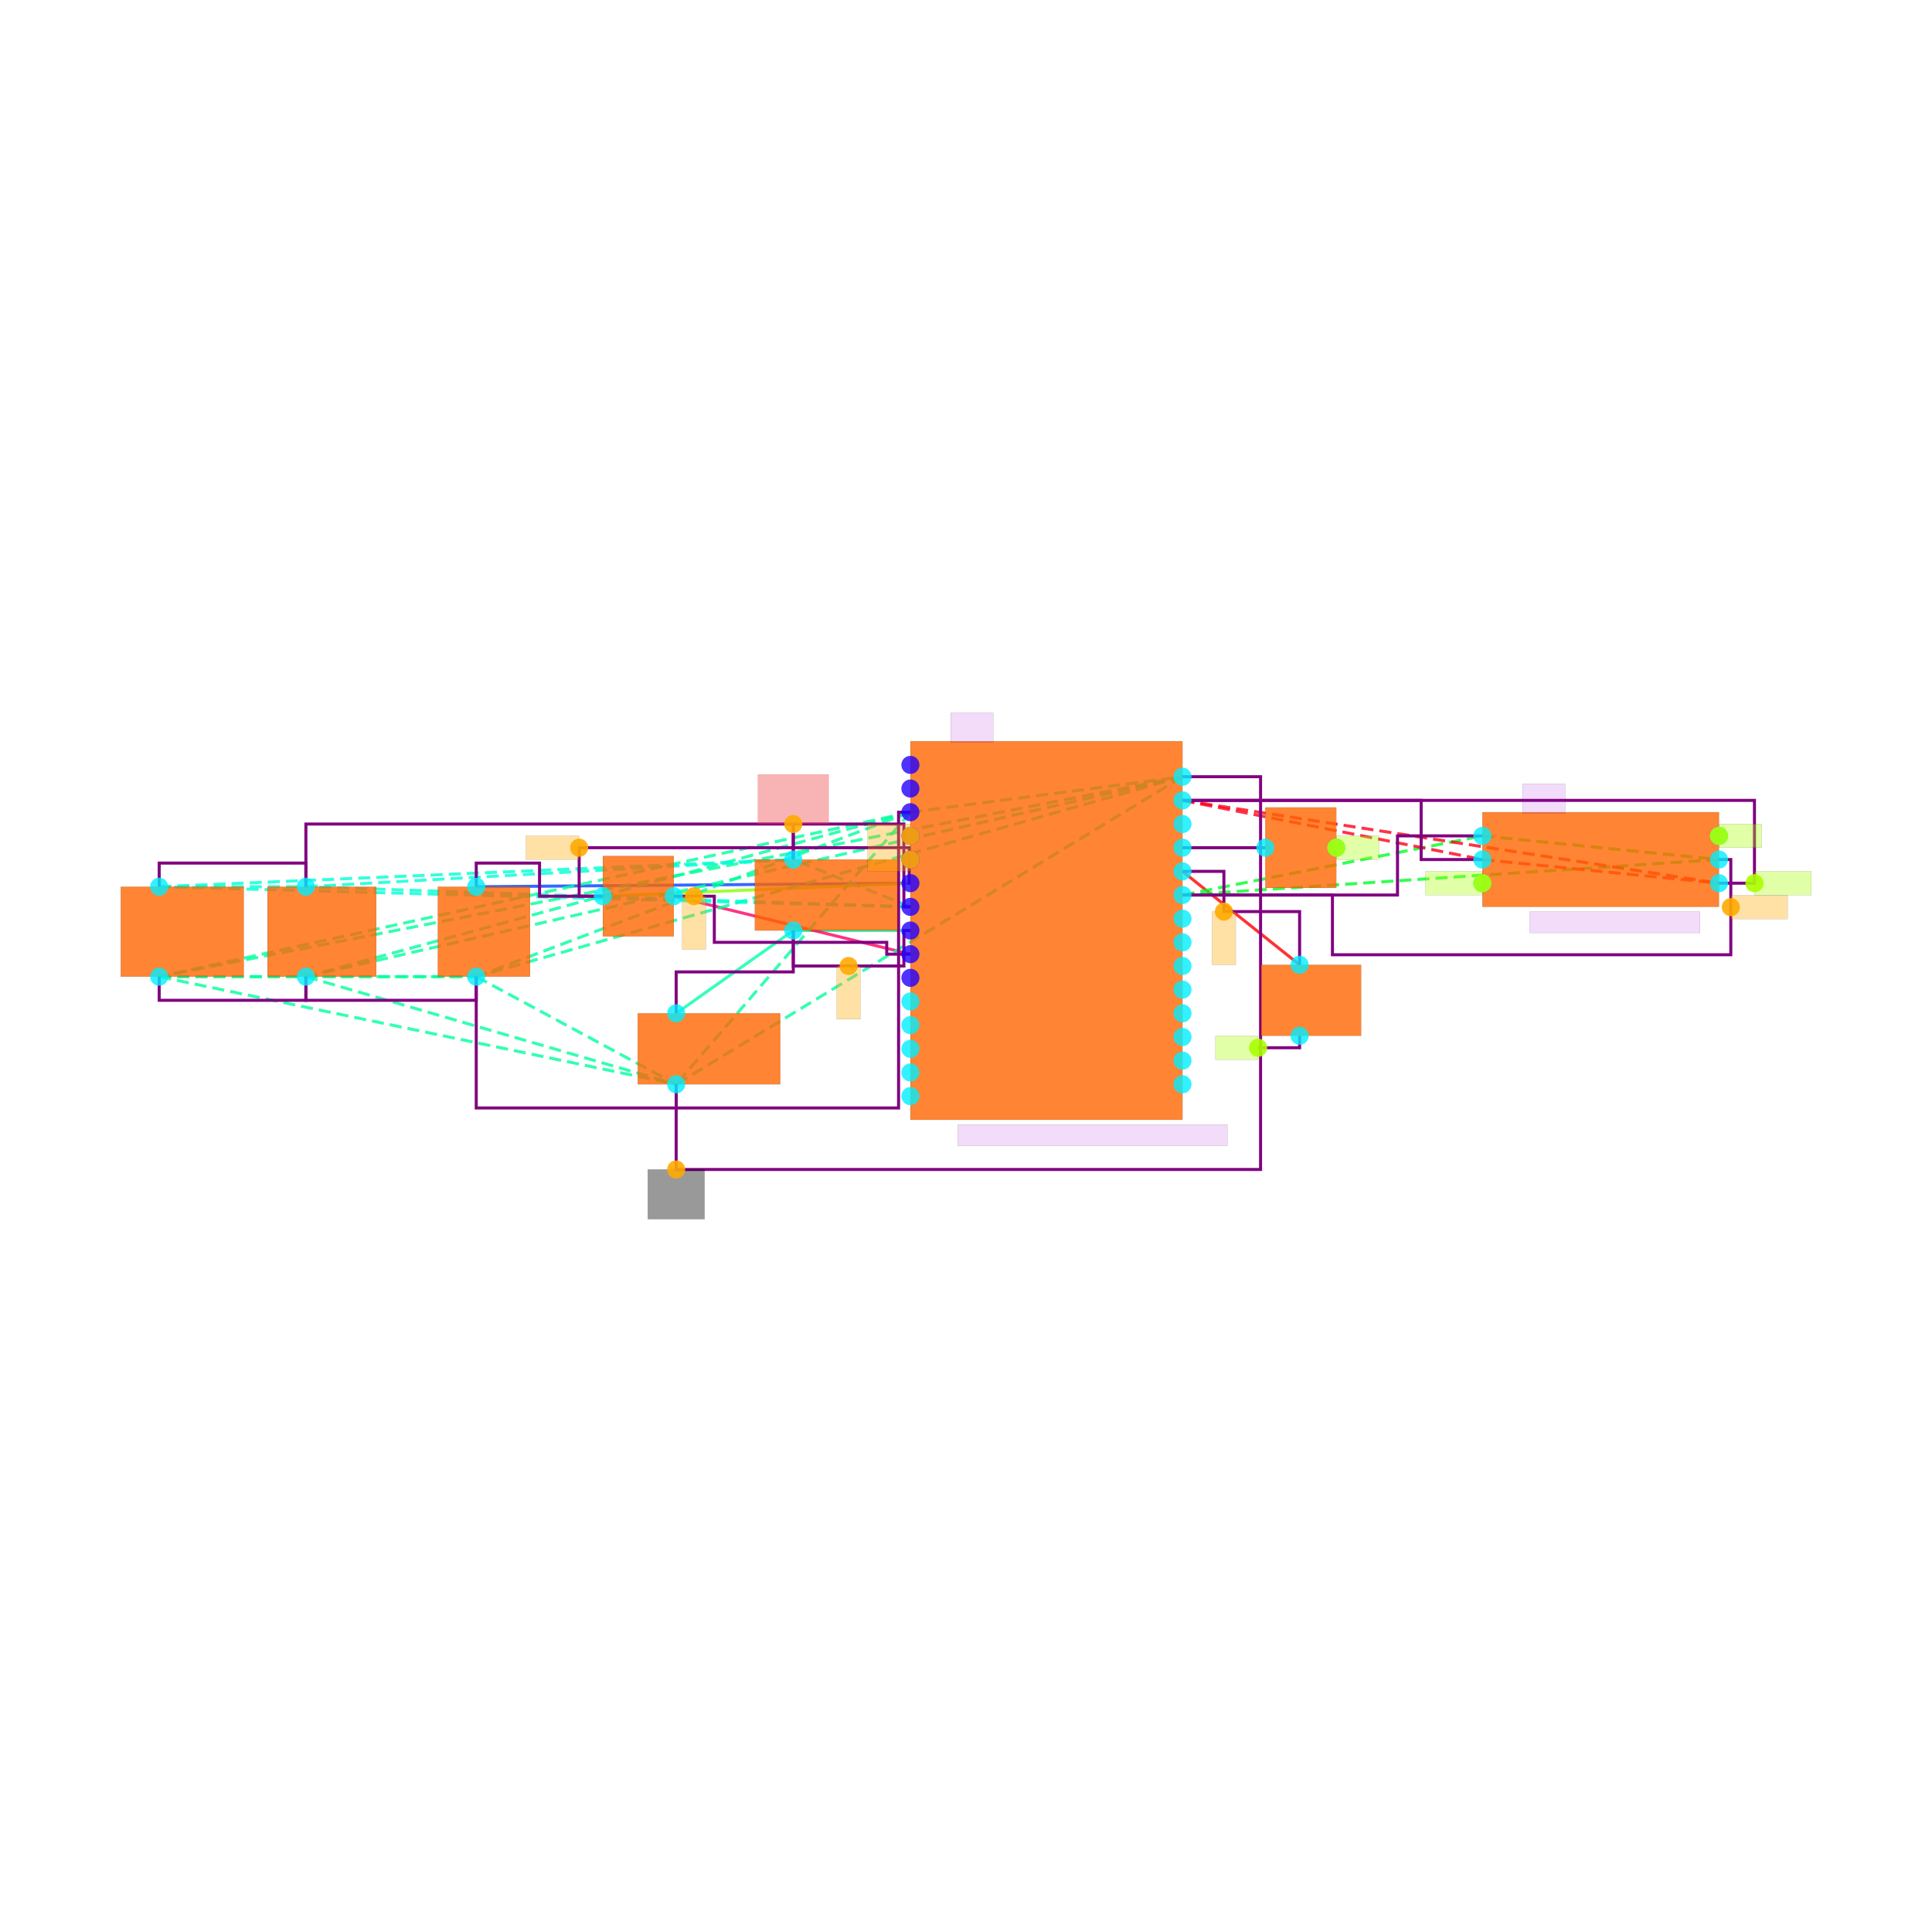
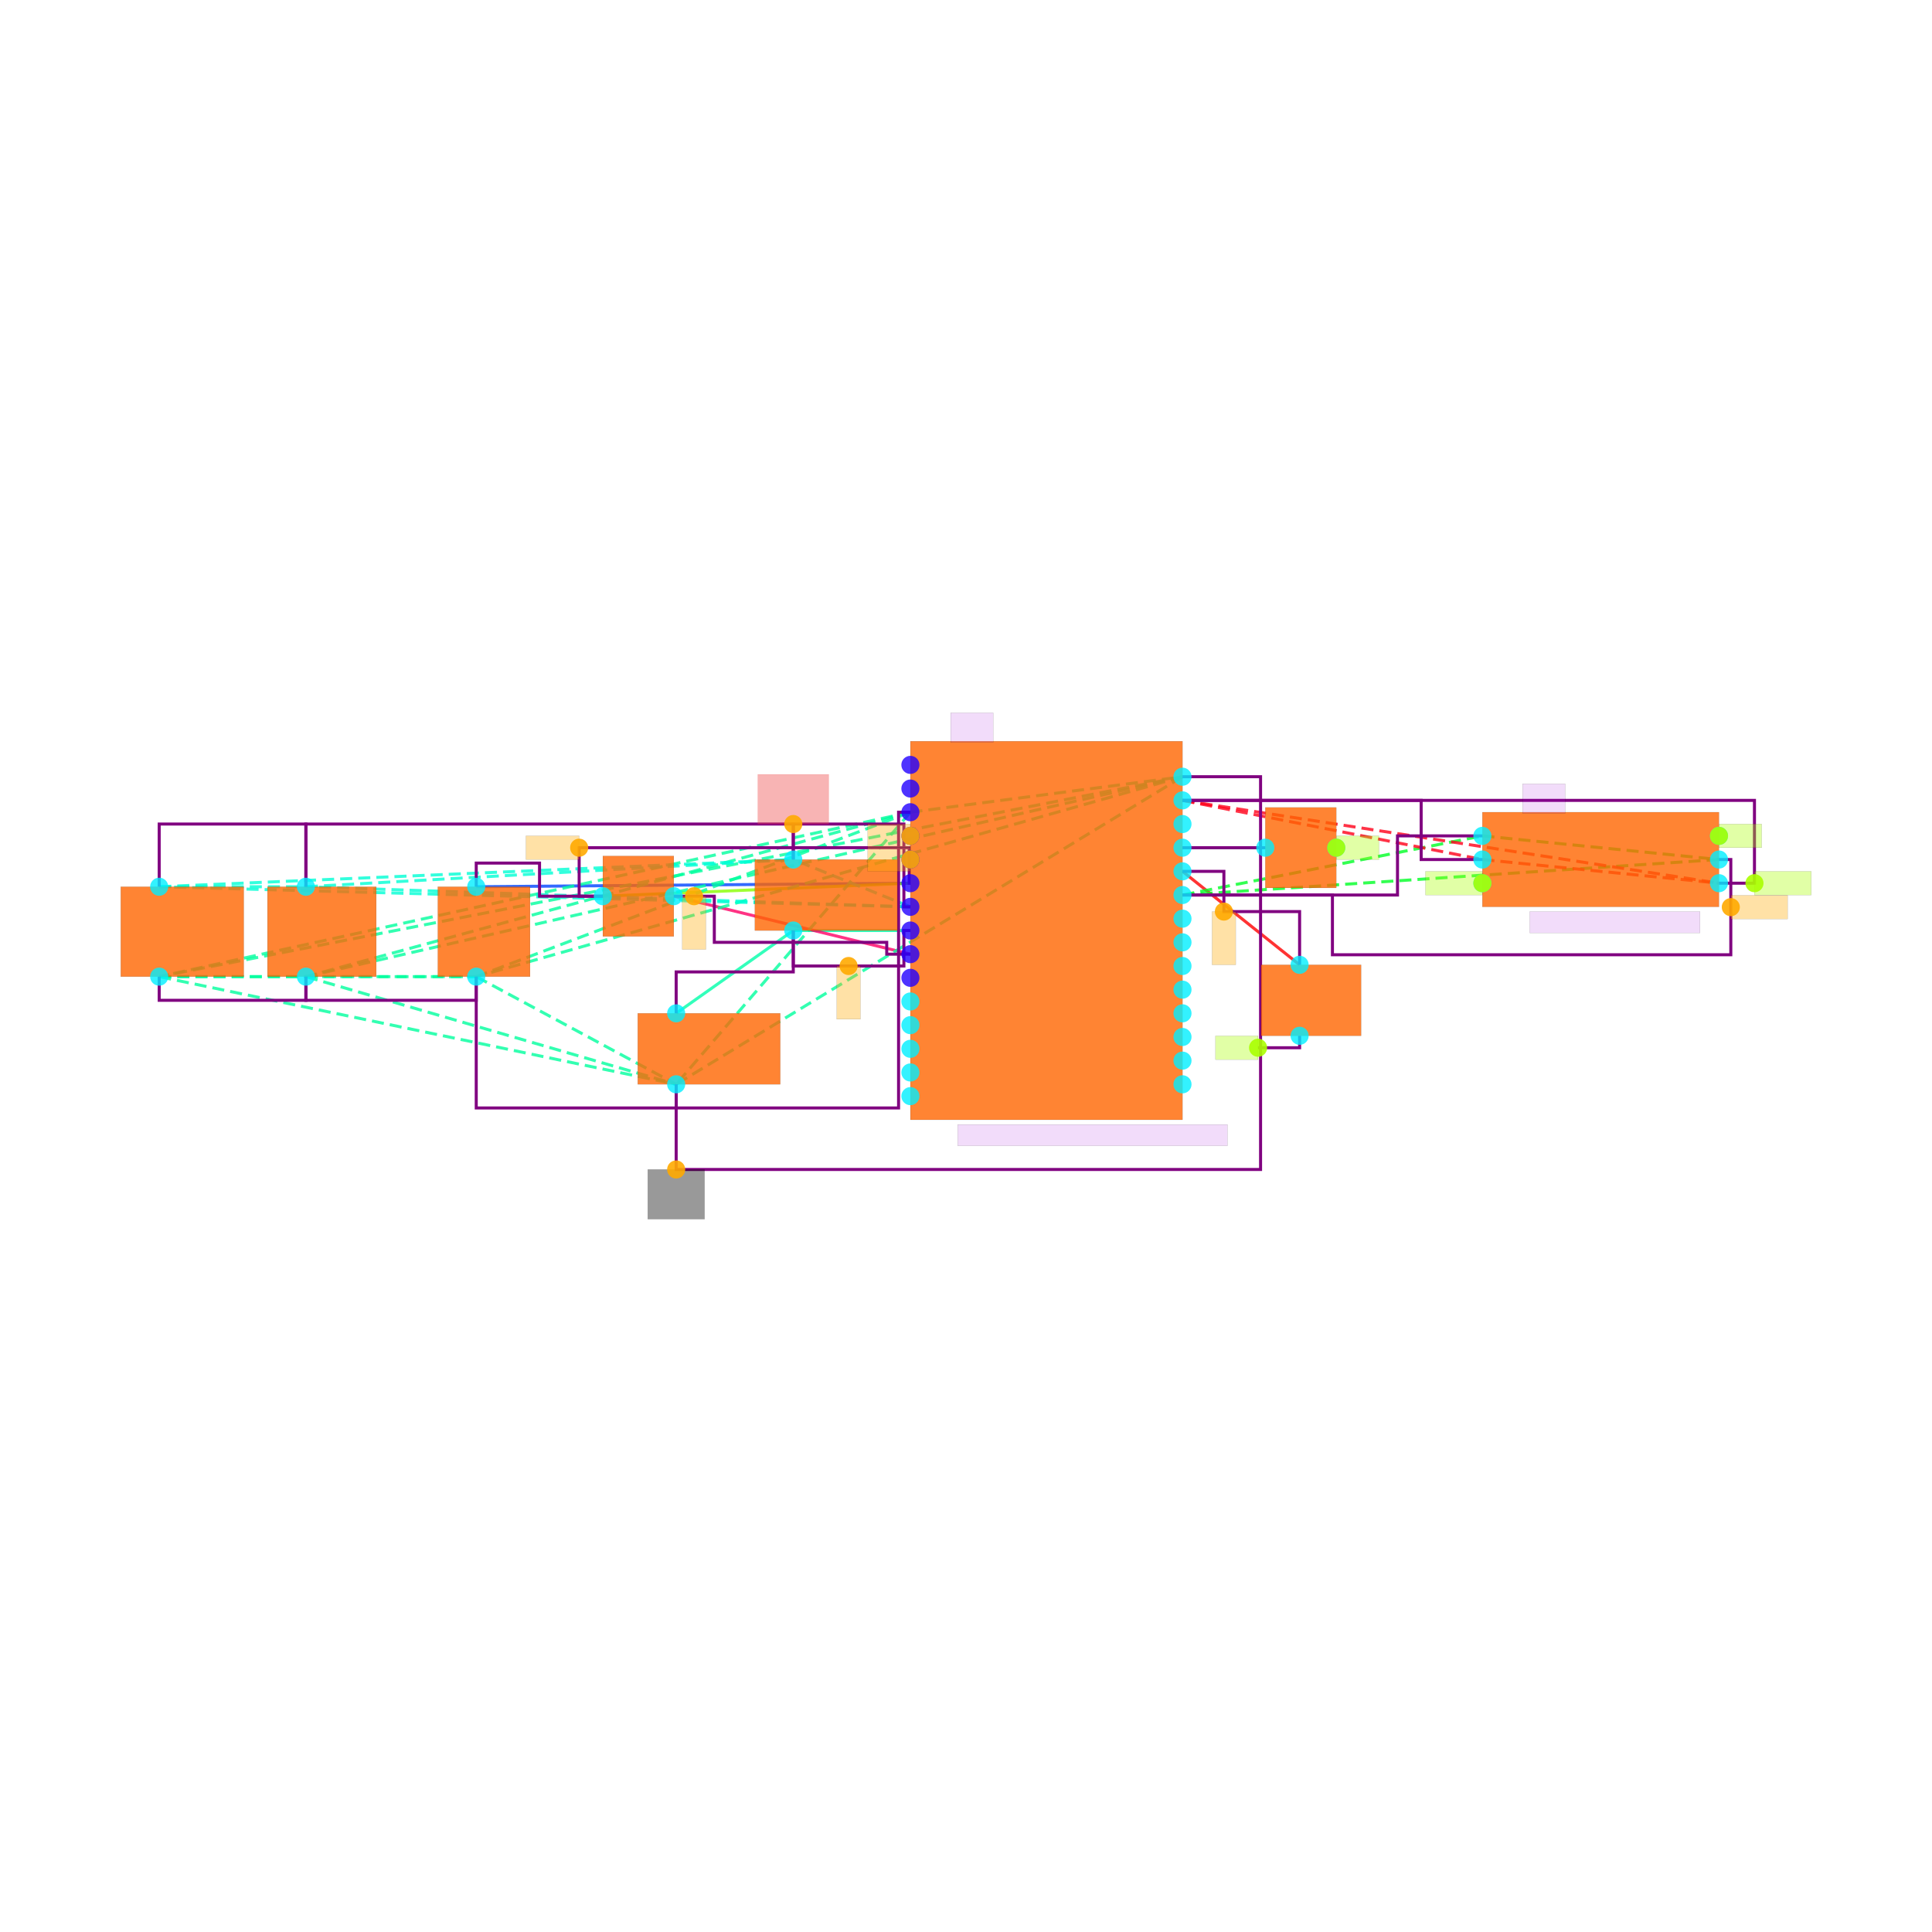
<svg xmlns="http://www.w3.org/2000/svg" width="640" height="640" viewBox="0 0 640 640">
  <rect width="100%" height="100%" fill="white" />
  <g>
    <polyline data-points="2.53,0.6999999999999997 3.23,0.7000000000000011" data-type="line" data-label="" points="391.714,280.812 419.146,280.812" fill="none" stroke="hsl(144, 100%, 50%, 0.8)" stroke-width="1px" />
  </g>
  <g>
    <polyline data-points="2.53,0.4999999999999998 3.5199999999999996,-0.28999999999999804" data-type="line" data-label="" points="391.714,288.649 430.511,319.608" fill="none" stroke="hsl(0, 100%, 50%, 0.8)" stroke-width="1px" />
  </g>
  <g>
    <polyline data-points="0.22999999999999998,0.40000000000000013 -3.4399999999999995,0.3699999999999998" data-type="line" data-label="" points="301.582,292.568 157.761,293.744" fill="none" stroke="hsl(224, 100%, 50%, 0.8)" stroke-width="1px" />
  </g>
  <g>
    <polyline data-points="-0.7599999999999998,-2.220446049250313e-16 -1.7499999999999996,-0.7" data-type="line" data-label="" points="262.785,308.244 223.989,335.675" fill="none" stroke="hsl(160, 100%, 50%, 0.8)" stroke-width="1px" />
  </g>
  <g>
    <polyline data-points="-0.7599999999999998,-2.220446049250313e-16 0.22999999999999998,2.220446049250313e-16" data-type="line" data-label="" points="262.785,308.244 301.582,308.244" fill="none" stroke="hsl(160, 100%, 50%, 0.8)" stroke-width="1px" />
  </g>
  <g>
    <polyline data-points="-2.37,0.29000000000000004 0.22999999999999998,0.40000000000000013" data-type="line" data-label="" points="199.692,296.879 301.582,292.568" fill="none" stroke="hsl(88, 100%, 50%, 0.8)" stroke-width="1px" />
  </g>
  <g>
    <polyline data-points="-1.7699999999999996,0.29000000000000004 0.22999999999999998,-0.19999999999999973" data-type="line" data-label="" points="223.205,296.879 301.582,316.081" fill="none" stroke="hsl(336, 100%, 50%, 0.8)" stroke-width="1px" />
  </g>
  <g>
    <polyline data-points="0.22999999999999998,1 2.53,1.3" data-type="line" data-label="" points="301.582,269.055 391.714,257.299" fill="none" stroke="hsl(157, 100%, 50%, 0.8)" stroke-width="1px" stroke-dasharray="4 2" />
  </g>
  <g>
    <polyline data-points="0.22999999999999998,1 -6.119999999999999,-0.39000000000000024" data-type="line" data-label="" points="301.582,269.055 52.736,323.527" fill="none" stroke="hsl(157, 100%, 50%, 0.8)" stroke-width="1px" stroke-dasharray="4 2" />
  </g>
  <g>
    <polyline data-points="0.22999999999999998,1 -4.879999999999999,-0.39000000000000024" data-type="line" data-label="" points="301.582,269.055 101.33,323.527" fill="none" stroke="hsl(157, 100%, 50%, 0.8)" stroke-width="1px" stroke-dasharray="4 2" />
  </g>
  <g>
    <polyline data-points="0.22999999999999998,1 -3.4399999999999995,-0.39000000000000024" data-type="line" data-label="" points="301.582,269.055 157.761,323.527" fill="none" stroke="hsl(157, 100%, 50%, 0.8)" stroke-width="1px" stroke-dasharray="4 2" />
  </g>
  <g>
    <polyline data-points="0.22999999999999998,1 -1.7499999999999996,-1.3" data-type="line" data-label="" points="301.582,269.055 223.989,359.188" fill="none" stroke="hsl(157, 100%, 50%, 0.8)" stroke-width="1px" stroke-dasharray="4 2" />
  </g>
  <g>
    <polyline data-points="2.53,1.3 -6.119999999999999,-0.39000000000000024" data-type="line" data-label="" points="391.714,257.299 52.736,323.527" fill="none" stroke="hsl(157, 100%, 50%, 0.8)" stroke-width="1px" stroke-dasharray="4 2" />
  </g>
  <g>
    <polyline data-points="2.53,1.3 -4.879999999999999,-0.39000000000000024" data-type="line" data-label="" points="391.714,257.299 101.33,323.527" fill="none" stroke="hsl(157, 100%, 50%, 0.8)" stroke-width="1px" stroke-dasharray="4 2" />
  </g>
  <g>
    <polyline data-points="2.53,1.3 -3.4399999999999995,-0.39000000000000024" data-type="line" data-label="" points="391.714,257.299 157.761,323.527" fill="none" stroke="hsl(157, 100%, 50%, 0.8)" stroke-width="1px" stroke-dasharray="4 2" />
  </g>
  <g>
    <polyline data-points="2.53,1.3 -1.7499999999999996,-1.3" data-type="line" data-label="" points="391.714,257.299 223.989,359.188" fill="none" stroke="hsl(157, 100%, 50%, 0.8)" stroke-width="1px" stroke-dasharray="4 2" />
  </g>
  <g>
    <polyline data-points="-6.119999999999999,-0.39000000000000024 -4.879999999999999,-0.39000000000000024" data-type="line" data-label="" points="52.736,323.527 101.33,323.527" fill="none" stroke="hsl(157, 100%, 50%, 0.8)" stroke-width="1px" stroke-dasharray="4 2" />
  </g>
  <g>
    <polyline data-points="-6.119999999999999,-0.39000000000000024 -3.4399999999999995,-0.39000000000000024" data-type="line" data-label="" points="52.736,323.527 157.761,323.527" fill="none" stroke="hsl(157, 100%, 50%, 0.8)" stroke-width="1px" stroke-dasharray="4 2" />
  </g>
  <g>
    <polyline data-points="-6.119999999999999,-0.39000000000000024 -1.7499999999999996,-1.3" data-type="line" data-label="" points="52.736,323.527 223.989,359.188" fill="none" stroke="hsl(157, 100%, 50%, 0.8)" stroke-width="1px" stroke-dasharray="4 2" />
  </g>
  <g>
    <polyline data-points="-4.879999999999999,-0.39000000000000024 -3.4399999999999995,-0.39000000000000024" data-type="line" data-label="" points="101.33,323.527 157.761,323.527" fill="none" stroke="hsl(157, 100%, 50%, 0.8)" stroke-width="1px" stroke-dasharray="4 2" />
  </g>
  <g>
    <polyline data-points="-4.879999999999999,-0.39000000000000024 -1.7499999999999996,-1.3" data-type="line" data-label="" points="101.33,323.527 223.989,359.188" fill="none" stroke="hsl(157, 100%, 50%, 0.8)" stroke-width="1px" stroke-dasharray="4 2" />
  </g>
  <g>
    <polyline data-points="-3.4399999999999995,-0.39000000000000024 -1.7499999999999996,-1.3" data-type="line" data-label="" points="157.761,323.527 223.989,359.188" fill="none" stroke="hsl(157, 100%, 50%, 0.8)" stroke-width="1px" stroke-dasharray="4 2" />
  </g>
  <g>
    <polyline data-points="0.22999999999999998,0.20000000000000018 -6.119999999999999,0.3699999999999998" data-type="line" data-label="" points="301.582,300.406 52.736,293.744" fill="none" stroke="hsl(170, 100%, 50%, 0.8)" stroke-width="1px" stroke-dasharray="4 2" />
  </g>
  <g>
    <polyline data-points="0.22999999999999998,0.20000000000000018 -4.879999999999999,0.3699999999999998" data-type="line" data-label="" points="301.582,300.406 101.33,293.744" fill="none" stroke="hsl(170, 100%, 50%, 0.8)" stroke-width="1px" stroke-dasharray="4 2" />
  </g>
  <g>
    <polyline data-points="0.22999999999999998,0.20000000000000018 -0.7599999999999998,0.5999999999999999" data-type="line" data-label="" points="301.582,300.406 262.785,284.731" fill="none" stroke="hsl(170, 100%, 50%, 0.8)" stroke-width="1px" stroke-dasharray="4 2" />
  </g>
  <g>
    <polyline data-points="-6.119999999999999,0.3699999999999998 -4.879999999999999,0.3699999999999998" data-type="line" data-label="" points="52.736,293.744 101.33,293.744" fill="none" stroke="hsl(170, 100%, 50%, 0.8)" stroke-width="1px" stroke-dasharray="4 2" />
  </g>
  <g>
    <polyline data-points="-6.119999999999999,0.3699999999999998 -0.7599999999999998,0.5999999999999999" data-type="line" data-label="" points="52.736,293.744 262.785,284.731" fill="none" stroke="hsl(170, 100%, 50%, 0.8)" stroke-width="1px" stroke-dasharray="4 2" />
  </g>
  <g>
    <polyline data-points="-4.879999999999999,0.3699999999999998 -0.7599999999999998,0.5999999999999999" data-type="line" data-label="" points="101.33,293.744 262.785,284.731" fill="none" stroke="hsl(170, 100%, 50%, 0.8)" stroke-width="1px" stroke-dasharray="4 2" />
  </g>
  <g>
    <polyline data-points="2.53,0.2999999999999998 5.0649999999999995,0.8000000000000014" data-type="line" data-label="" points="391.714,296.487 491.057,276.893" fill="none" stroke="hsl(129, 100%, 50%, 0.8)" stroke-width="1px" stroke-dasharray="4 2" />
  </g>
  <g>
    <polyline data-points="2.53,0.2999999999999998 7.0649999999999995,0.6000000000000014" data-type="line" data-label="" points="391.714,296.487 569.433,284.731" fill="none" stroke="hsl(129, 100%, 50%, 0.8)" stroke-width="1px" stroke-dasharray="4 2" />
  </g>
  <g>
    <polyline data-points="5.0649999999999995,0.8000000000000014 7.0649999999999995,0.6000000000000014" data-type="line" data-label="" points="491.057,276.893 569.433,284.731" fill="none" stroke="hsl(129, 100%, 50%, 0.8)" stroke-width="1px" stroke-dasharray="4 2" />
  </g>
  <g>
    <polyline data-points="2.53,1.0999999999999999 5.0649999999999995,0.6000000000000014" data-type="line" data-label="" points="391.714,265.136 491.057,284.731" fill="none" stroke="hsl(354, 100%, 50%, 0.8)" stroke-width="1px" stroke-dasharray="4 2" />
  </g>
  <g>
    <polyline data-points="2.53,1.0999999999999999 7.0649999999999995,0.4000000000000014" data-type="line" data-label="" points="391.714,265.136 569.433,292.568" fill="none" stroke="hsl(354, 100%, 50%, 0.8)" stroke-width="1px" stroke-dasharray="4 2" />
  </g>
  <g>
    <polyline data-points="5.0649999999999995,0.6000000000000014 7.0649999999999995,0.4000000000000014" data-type="line" data-label="" points="491.057,284.731 569.433,292.568" fill="none" stroke="hsl(354, 100%, 50%, 0.8)" stroke-width="1px" stroke-dasharray="4 2" />
  </g>
  <g>
    <polyline data-points="2.53,0.6999999999999997 3.23,0.7000000000000011" data-type="line" data-label="" points="391.714,280.812 419.146,280.812" fill="none" stroke="purple" stroke-width="1px" />
  </g>
  <g>
    <polyline data-points="2.53,0.4999999999999998 2.88,0.4999999999999998 2.88,0.16000000000000097 3.5199999999999996,0.16000000000000097 3.5199999999999996,-0.28999999999999804" data-type="line" data-label="" points="391.714,288.649 405.43,288.649 405.43,301.973 430.511,301.973 430.511,319.608" fill="none" stroke="purple" stroke-width="1px" />
  </g>
  <g>
    <polyline data-points="-2.37,0.29000000000000015 -2.905,0.29000000000000015 -2.905,0.57 -3.4399999999999995,0.57 -3.4399999999999995,0.3699999999999998" data-type="line" data-label="" points="199.692,296.879 178.726,296.879 178.726,285.906 157.761,285.906 157.761,293.744" fill="none" stroke="purple" stroke-width="1px" />
  </g>
  <g>
    <polyline data-points="0.22999999999999998,2.220446049250313e-16 0.17500000000000004,2.220446049250313e-16 0.17500000000000004,-0.30000000000000016 -0.7599999999999998,-0.30000000000000016 -0.7599999999999998,-2.220446049250313e-16" data-type="line" data-label="" points="301.582,308.244 299.426,308.244 299.426,320 262.785,320 262.785,308.244" fill="none" stroke="purple" stroke-width="1px" />
  </g>
  <g>
    <polyline data-points="-1.7499999999999996,-0.7 -1.7499999999999996,-0.3500000000000001 -0.7599999999999998,-0.3500000000000001 -0.7599999999999998,-2.220446049250313e-16" data-type="line" data-label="" points="223.989,335.675 223.989,321.959 262.785,321.959 262.785,308.244" fill="none" stroke="purple" stroke-width="1px" />
  </g>
  <g>
    <polyline data-points="-1.7699999999999996,0.29000000000000004 -1.4274999999999998,0.29000000000000004 -1.4274999999999998,-0.09999999999999973 0.02999999999999997,-0.09999999999999973 0.02999999999999997,-0.19999999999999973 0.22999999999999998,-0.19999999999999973" data-type="line" data-label="" points="223.205,296.879 236.627,296.879 236.627,312.162 293.744,312.162 293.744,316.081 301.582,316.081" fill="none" stroke="purple" stroke-width="1px" />
  </g>
  <g>
    <polyline data-points="-3.4399999999999995,-0.39000000000000024 -3.4399999999999995,-1.5 -1.7499999999999996,-1.5 -1.7499999999999996,-1.2999999999999998" data-type="line" data-label="" points="157.761,323.527 157.761,367.026 223.989,367.026 223.989,359.188" fill="none" stroke="purple" stroke-width="1px" />
  </g>
  <g>
    <polyline data-points="-4.879999999999999,-0.39000000000000024 -4.879999999999999,-0.5900000000000004 -3.4399999999999995,-0.5900000000000004 -3.4399999999999995,-0.39000000000000024" data-type="line" data-label="" points="101.33,323.527 101.33,331.365 157.761,331.365 157.761,323.527" fill="none" stroke="purple" stroke-width="1px" />
  </g>
  <g>
    <polyline data-points="-6.119999999999999,-0.39000000000000024 -6.119999999999999,-0.5900000000000004 -4.879999999999999,-0.5900000000000004 -4.879999999999999,-0.39000000000000024" data-type="line" data-label="" points="52.736,323.527 52.736,331.365 101.33,331.365 101.33,323.527" fill="none" stroke="purple" stroke-width="1px" />
  </g>
  <g>
    <polyline data-points="2.53,1.3000000000000005 3.1899999999999995,1.3000000000000005 3.1899999999999995,-2.02 -1.7499999999999996,-2.02 -1.7499999999999996,-1.3" data-type="line" data-label="" points="391.714,257.299 417.579,257.299 417.579,387.404 223.989,387.404 223.989,359.188" fill="none" stroke="purple" stroke-width="1px" />
  </g>
  <g>
-     <polyline data-points="-4.879999999999999,0.3699999999999998 -4.879999999999999,0.57 -6.119999999999999,0.57 -6.119999999999999,0.3699999999999998" data-type="line" data-label="" points="101.33,293.744 101.33,285.906 52.736,285.906 52.736,293.744" fill="none" stroke="purple" stroke-width="1px" />
+     <polyline data-points="-4.879999999999999,0.3699999999999998 -4.879999999999999,0.9000000000000004 -6.119999999999999,0.9000000000000004 -6.119999999999999,0.3699999999999998" data-type="line" data-label="" points="101.33,293.744 101.33,272.974 52.736,272.974 52.736,293.744" fill="none" stroke="purple" stroke-width="1px" />
  </g>
  <g>
    <polyline data-points="-0.7599999999999998,0.6000000000000002 -0.7599999999999998,0.9000000000000004 -4.879999999999999,0.9000000000000004 -4.879999999999999,0.3699999999999998" data-type="line" data-label="" points="262.785,284.731 262.785,272.974 101.33,272.974 101.33,293.744" fill="none" stroke="purple" stroke-width="1px" />
  </g>
  <g>
    <polyline data-points="5.0649999999999995,0.8000000000000014 4.3475,0.8000000000000014 4.3475,0.2999999999999998 2.53,0.2999999999999998" data-type="line" data-label="" points="491.057,276.893 462.939,276.893 462.939,296.487 391.714,296.487" fill="none" stroke="purple" stroke-width="1px" />
  </g>
  <g>
    <polyline data-points="7.0649999999999995,0.6000000000000014 7.165,0.6000000000000014 7.165,-0.20499999999999832 3.7974999999999994,-0.20499999999999832 3.7974999999999994,0.2999999999999998 2.53,0.2999999999999998" data-type="line" data-label="" points="569.433,284.731 573.352,284.731 573.352,316.277 441.386,316.277 441.386,296.487 391.714,296.487" fill="none" stroke="purple" stroke-width="1px" />
  </g>
  <g>
    <polyline data-points="5.0649999999999995,0.6000000000000014 4.547499999999999,0.6000000000000014 4.547499999999999,1.0999999999999999 2.53,1.0999999999999999" data-type="line" data-label="" points="491.057,284.731 470.777,284.731 470.777,265.136 391.714,265.136" fill="none" stroke="purple" stroke-width="1px" />
  </g>
  <g>
    <polyline data-points="0.23000000000000043,0.40000000000000013 0.2200000000000001,0.40000000000000013 0.2200000000000001,0.6999999999999998 -2.5700000000000003,0.6999999999999998 -2.5700000000000003,0.29000000000000004 -2.37,0.29000000000000004" data-type="line" data-label="" points="301.582,292.568 301.19,292.568 301.19,280.812 191.854,280.812 191.854,296.879 199.692,296.879" fill="none" stroke="purple" stroke-width="1px" />
  </g>
  <g>
    <polyline data-points="-1.7499999999999996,-1.3 -1.7499999999999996,-1.5 0.12999999999999998,-1.5 0.12999999999999998,0.9999999999999998 0.22999999999999976,0.9999999999999998" data-type="line" data-label="" points="223.989,359.188 223.989,367.026 297.663,367.026 297.663,269.055 301.582,269.055" fill="none" stroke="purple" stroke-width="1px" />
  </g>
  <g>
    <polyline data-points="0.22999999999999998,0.20000000000000018 0.17500000000000004,0.20000000000000018 0.17500000000000004,0.8999999999999998 -0.7599999999999998,0.8999999999999998 -0.7599999999999998,0.5999999999999999" data-type="line" data-label="" points="301.582,300.406 299.426,300.406 299.426,272.974 262.785,272.974 262.785,284.731" fill="none" stroke="purple" stroke-width="1px" />
  </g>
  <g>
    <polyline data-points="7.0649999999999995,0.4000000000000014 7.364999999999999,0.4000000000000014 7.364999999999999,1.0999999999999999 2.53,1.0999999999999999" data-type="line" data-label="" points="569.433,292.568 581.19,292.568 581.19,265.136 391.714,265.136" fill="none" stroke="purple" stroke-width="1px" />
  </g>
  <g>
    <polyline data-points="3.5199999999999996,-0.8899999999999981 3.5199999999999996,-0.9909999999999981 3.1689999999999996,-0.9909999999999981" data-type="line" data-label="" points="430.511,343.121 430.511,347.079 416.756,347.079" fill="none" stroke="purple" stroke-width="1px" />
  </g>
  <g>
    <rect data-type="rect" data-label="schematic_component_0" data-x="1.38" data-y="0" x="301.582" y="245.542" width="90.133" height="125.402" fill="hsl(24, 100%, 50%, 0.8)" stroke="black" stroke-width="0.026" />
  </g>
  <g>
    <rect data-type="rect" data-label="schematic_component_1" data-x="-5.924999999999999" data-y="-0.010000000000000231" x="40" y="293.744" width="40.756" height="29.783" fill="hsl(24, 100%, 50%, 0.8)" stroke="black" stroke-width="0.026" />
  </g>
  <g>
    <rect data-type="rect" data-label="schematic_component_2" data-x="-4.744999999999999" data-y="-0.010000000000000231" x="88.593" y="293.744" width="36.053" height="29.783" fill="hsl(24, 100%, 50%, 0.8)" stroke="black" stroke-width="0.026" />
  </g>
  <g>
    <rect data-type="rect" data-label="schematic_component_3" data-x="-3.3749999999999996" data-y="-0.010000000000000231" x="145.024" y="293.744" width="30.567" height="29.783" fill="hsl(24, 100%, 50%, 0.8)" stroke="black" stroke-width="0.026" />
  </g>
  <g>
    <rect data-type="rect" data-label="schematic_component_4" data-x="-0.4824999999999998" data-y="0.2999999999999998" x="250.049" y="284.731" width="47.222" height="23.513" fill="hsl(24, 100%, 50%, 0.8)" stroke="black" stroke-width="0.026" />
  </g>
  <g>
    <rect data-type="rect" data-label="schematic_component_5" data-x="-1.4724999999999997" data-y="-1" x="211.253" y="335.675" width="47.222" height="23.513" fill="hsl(24, 100%, 50%, 0.8)" stroke="black" stroke-width="0.026" />
  </g>
  <g>
    <rect data-type="rect" data-label="schematic_component_6" data-x="-2.07" data-y="0.2900000000000001" x="199.692" y="283.555" width="23.513" height="26.648" fill="hsl(24, 100%, 50%, 0.8)" stroke="black" stroke-width="0.026" />
  </g>
  <g>
    <rect data-type="rect" data-label="schematic_component_7" data-x="3.53" data-y="0.7000000000000011" x="419.146" y="267.488" width="23.513" height="26.648" fill="hsl(24, 100%, 50%, 0.8)" stroke="black" stroke-width="0.026" />
  </g>
  <g>
    <rect data-type="rect" data-label="schematic_component_8" data-x="3.6174999999999997" data-y="-0.5899999999999981" x="417.775" y="319.608" width="33.114" height="23.513" fill="hsl(24, 100%, 50%, 0.8)" stroke="black" stroke-width="0.026" />
  </g>
  <g>
    <rect data-type="rect" data-label="schematic_component_9" data-x="6.0649999999999995" data-y="0.6000000000000014" x="491.057" y="269.055" width="78.376" height="31.351" fill="hsl(24, 100%, 50%, 0.8)" stroke="black" stroke-width="0.026" />
  </g>
  <g>
    <rect data-type="rect" data-label="CP2102N_A02_GQFN28R" data-x="1.7699999999999998" data-y="-1.73" x="317.257" y="372.512" width="89.349" height="7.054" fill="rgba(160, 0, 220, 0.14)" stroke="black" stroke-width="0.026" />
  </g>
  <g>
    <rect data-type="rect" data-label="U6" data-x="0.7499999999999999" data-y="1.7150000000000003" x="314.906" y="236.137" width="14.108" height="9.797" fill="rgba(160, 0, 220, 0.14)" stroke="black" stroke-width="0.026" />
  </g>
  <g>
    <rect data-type="rect" data-label="DDC114TU_7_F" data-x="6.185" data-y="0.0700000000000014" x="506.732" y="301.973" width="56.431" height="7.054" fill="rgba(160, 0, 220, 0.14)" stroke="black" stroke-width="0.026" />
  </g>
  <g>
    <rect data-type="rect" data-label="U7" data-x="5.585" data-y="1.1150000000000015" x="504.381" y="259.65" width="14.108" height="9.797" fill="rgba(160, 0, 220, 0.14)" stroke="black" stroke-width="0.026" />
  </g>
  <g>
    <rect data-type="rect" data-label="netId: GND globalConnNetId: connectivity_net5" data-x="-1.7499999999999996" data-y="-2.23" x="214.584" y="387.404" width="18.81" height="16.459" fill="#00000066" stroke="#000000" stroke-width="0.026" />
  </g>
  <g>
    <rect data-type="rect" data-label="netId: DP globalConnNetId: connectivity_net6" data-x="0.04899999999999999" data-y="0.8" x="287.435" y="272.974" width="14.108" height="7.838" fill="hsl(40, 100%, 50%, 0.35)" stroke="black" stroke-width="0.026" />
  </g>
  <g>
    <rect data-type="rect" data-label="netId: DM globalConnNetId: connectivity_net7" data-x="0.04899999999999999" data-y="0.6000000000000001" x="287.435" y="280.812" width="14.108" height="7.838" fill="hsl(40, 100%, 50%, 0.35)" stroke="black" stroke-width="0.026" />
  </g>
  <g>
    <rect data-type="rect" data-label="netId: .R7 &gt; .pin1 to .U6 &gt; .VDD globalConnNetId: connectivity_net2" data-x="-2.7950000000000004" data-y="0.6999999999999998" x="174.22" y="276.893" width="17.635" height="7.838" fill="hsl(40, 100%, 50%, 0.35)" stroke="black" stroke-width="0.026" />
  </g>
  <g>
    <rect data-type="rect" data-label="netId: VBUS globalConnNetId: connectivity_net8" data-x="-0.7599999999999998" data-y="1.1099999999999999" x="251.029" y="256.515" width="23.513" height="16.459" fill="#ef444466" stroke="#ef4444" stroke-width="0.026" />
  </g>
  <g>
    <rect data-type="rect" data-label="netId: .R5 &gt; .pin1 to .U6 &gt; .VBUS globalConnNetId: connectivity_net3" data-x="-0.29249999999999987" data-y="-0.5250000000000001" x="277.187" y="320" width="7.838" height="17.635" fill="hsl(40, 100%, 50%, 0.35)" stroke="black" stroke-width="0.026" />
  </g>
  <g>
    <rect data-type="rect" data-label="netId: .R7 &gt; .pin2 to .U6 &gt; .RSTb globalConnNetId: connectivity_net4" data-x="-1.5987499999999997" data-y="0.06500000000000003" x="225.997" y="296.879" width="7.838" height="17.635" fill="hsl(40, 100%, 50%, 0.35)" stroke="black" stroke-width="0.026" />
  </g>
  <g>
    <rect data-type="rect" data-label="netId: RTS globalConnNetId: connectivity_net9" data-x="7.405" data-y="0.19750000000000156" x="573.352" y="296.585" width="18.81" height="7.838" fill="hsl(40, 100%, 50%, 0.35)" stroke="black" stroke-width="0.026" />
  </g>
  <g>
    <rect data-type="rect" data-label="netId: .U6 &gt; .RXD to .R9 &gt; .pin2 globalConnNetId: connectivity_net1" data-x="2.88" data-y="-0.06499999999999903" x="401.512" y="301.973" width="7.838" height="17.635" fill="hsl(40, 100%, 50%, 0.35)" stroke="black" stroke-width="0.026" />
  </g>
  <g>
    <rect data-type="rect" data-label="netId: DTR globalConnNetId: connectivity_net10" data-x="7.6049999999999995" data-y="0.4000000000000014" x="581.19" y="288.649" width="18.81" height="7.838" fill="hsl(80, 100%, 50%, 0.35)" stroke="black" stroke-width="0.026" />
  </g>
  <g>
    <rect data-type="rect" data-label="netId: RX globalConnNetId: connectivity_net11" data-x="4.011" data-y="0.7000000000000011" x="442.698" y="276.893" width="14.108" height="7.838" fill="hsl(80, 100%, 50%, 0.35)" stroke="black" stroke-width="0.026" />
  </g>
  <g>
    <rect data-type="rect" data-label="netId: TX globalConnNetId: connectivity_net12" data-x="2.9889999999999994" data-y="-0.9909999999999981" x="402.648" y="343.16" width="14.108" height="7.838" fill="hsl(80, 100%, 50%, 0.35)" stroke="black" stroke-width="0.026" />
  </g>
  <g>
    <rect data-type="rect" data-label="netId: IO0 globalConnNetId: connectivity_net13" data-x="4.823999999999999" data-y="0.4000000000000014" x="472.207" y="288.649" width="18.81" height="7.838" fill="hsl(80, 100%, 50%, 0.35)" stroke="black" stroke-width="0.026" />
  </g>
  <g>
    <rect data-type="rect" data-label="netId: EN globalConnNetId: connectivity_net14" data-x="7.2459999999999996" data-y="0.8000000000000014" x="569.472" y="272.974" width="14.108" height="7.838" fill="hsl(80, 100%, 50%, 0.35)" stroke="black" stroke-width="0.026" />
  </g>
  <g>
    <circle data-type="point" data-label="schematic_port_0 x-" data-x="0.22999999999999998" data-y="1.4000000000000001" cx="301.582" cy="253.38" r="3" fill="hsl(248, 100%, 50%, 0.8)" />
  </g>
  <g>
    <circle data-type="point" data-label="schematic_port_1 x-" data-x="0.22999999999999998" data-y="1.2000000000000002" cx="301.582" cy="261.218" r="3" fill="hsl(248, 100%, 50%, 0.8)" />
  </g>
  <g>
    <circle data-type="point" data-label="schematic_port_2 x-" data-x="0.22999999999999998" data-y="1" cx="301.582" cy="269.055" r="3" fill="hsl(248, 100%, 50%, 0.8)" />
  </g>
  <g>
    <circle data-type="point" data-label="schematic_port_3 x-" data-x="0.22999999999999998" data-y="0.8" cx="301.582" cy="276.893" r="3" fill="hsl(248, 100%, 50%, 0.8)" />
  </g>
  <g>
    <circle data-type="point" data-label="schematic_port_4 x-" data-x="0.22999999999999998" data-y="0.6000000000000001" cx="301.582" cy="284.731" r="3" fill="hsl(248, 100%, 50%, 0.8)" />
  </g>
  <g>
    <circle data-type="point" data-label="schematic_port_5 x-" data-x="0.22999999999999998" data-y="0.40000000000000013" cx="301.582" cy="292.568" r="3" fill="hsl(248, 100%, 50%, 0.8)" />
  </g>
  <g>
    <circle data-type="point" data-label="schematic_port_6 x-" data-x="0.22999999999999998" data-y="0.20000000000000018" cx="301.582" cy="300.406" r="3" fill="hsl(248, 100%, 50%, 0.8)" />
  </g>
  <g>
    <circle data-type="point" data-label="schematic_port_7 x-" data-x="0.22999999999999998" data-y="2.220446049250313e-16" cx="301.582" cy="308.244" r="3" fill="hsl(248, 100%, 50%, 0.8)" />
  </g>
  <g>
    <circle data-type="point" data-label="schematic_port_8 x-" data-x="0.22999999999999998" data-y="-0.19999999999999973" cx="301.582" cy="316.081" r="3" fill="hsl(248, 100%, 50%, 0.8)" />
  </g>
  <g>
    <circle data-type="point" data-label="schematic_port_9 x-" data-x="0.22999999999999998" data-y="-0.3999999999999997" cx="301.582" cy="323.919" r="3" fill="hsl(248, 100%, 50%, 0.8)" />
  </g>
  <g>
    <circle data-type="point" data-label="schematic_port_10 x-" data-x="0.22999999999999998" data-y="-0.5999999999999996" cx="301.582" cy="331.756" r="3" fill="hsl(184, 100%, 50%, 0.8)" />
  </g>
  <g>
    <circle data-type="point" data-label="schematic_port_11 x-" data-x="0.22999999999999998" data-y="-0.7999999999999996" cx="301.582" cy="339.594" r="3" fill="hsl(184, 100%, 50%, 0.8)" />
  </g>
  <g>
    <circle data-type="point" data-label="schematic_port_12 x-" data-x="0.22999999999999998" data-y="-0.9999999999999998" cx="301.582" cy="347.432" r="3" fill="hsl(184, 100%, 50%, 0.8)" />
  </g>
  <g>
    <circle data-type="point" data-label="schematic_port_13 x-" data-x="0.22999999999999998" data-y="-1.2" cx="301.582" cy="355.269" r="3" fill="hsl(184, 100%, 50%, 0.8)" />
  </g>
  <g>
    <circle data-type="point" data-label="schematic_port_14 x-" data-x="0.22999999999999998" data-y="-1.4000000000000001" cx="301.582" cy="363.107" r="3" fill="hsl(184, 100%, 50%, 0.8)" />
  </g>
  <g>
    <circle data-type="point" data-label="schematic_port_15 x+" data-x="2.53" data-y="-1.3" cx="391.714" cy="359.188" r="3" fill="hsl(184, 100%, 50%, 0.8)" />
  </g>
  <g>
    <circle data-type="point" data-label="schematic_port_16 x+" data-x="2.53" data-y="-1.1" cx="391.714" cy="351.351" r="3" fill="hsl(184, 100%, 50%, 0.8)" />
  </g>
  <g>
    <circle data-type="point" data-label="schematic_port_17 x+" data-x="2.53" data-y="-0.9" cx="391.714" cy="343.513" r="3" fill="hsl(184, 100%, 50%, 0.8)" />
  </g>
  <g>
    <circle data-type="point" data-label="schematic_port_18 x+" data-x="2.53" data-y="-0.7" cx="391.714" cy="335.675" r="3" fill="hsl(184, 100%, 50%, 0.8)" />
  </g>
  <g>
    <circle data-type="point" data-label="schematic_port_19 x+" data-x="2.53" data-y="-0.5" cx="391.714" cy="327.838" r="3" fill="hsl(184, 100%, 50%, 0.8)" />
  </g>
  <g>
    <circle data-type="point" data-label="schematic_port_20 x+" data-x="2.53" data-y="-0.30000000000000004" cx="391.714" cy="320" r="3" fill="hsl(184, 100%, 50%, 0.8)" />
  </g>
  <g>
    <circle data-type="point" data-label="schematic_port_21 x+" data-x="2.53" data-y="-0.10000000000000009" cx="391.714" cy="312.162" r="3" fill="hsl(184, 100%, 50%, 0.8)" />
  </g>
  <g>
    <circle data-type="point" data-label="schematic_port_22 x+" data-x="2.53" data-y="0.09999999999999987" cx="391.714" cy="304.325" r="3" fill="hsl(184, 100%, 50%, 0.8)" />
  </g>
  <g>
    <circle data-type="point" data-label="schematic_port_23 x+" data-x="2.53" data-y="0.2999999999999998" cx="391.714" cy="296.487" r="3" fill="hsl(184, 100%, 50%, 0.8)" />
  </g>
  <g>
    <circle data-type="point" data-label="schematic_port_24 x+" data-x="2.53" data-y="0.4999999999999998" cx="391.714" cy="288.649" r="3" fill="hsl(184, 100%, 50%, 0.8)" />
  </g>
  <g>
    <circle data-type="point" data-label="schematic_port_25 x+" data-x="2.53" data-y="0.6999999999999997" cx="391.714" cy="280.812" r="3" fill="hsl(184, 100%, 50%, 0.8)" />
  </g>
  <g>
    <circle data-type="point" data-label="schematic_port_26 x+" data-x="2.53" data-y="0.8999999999999997" cx="391.714" cy="272.974" r="3" fill="hsl(184, 100%, 50%, 0.8)" />
  </g>
  <g>
    <circle data-type="point" data-label="schematic_port_27 x+" data-x="2.53" data-y="1.0999999999999999" cx="391.714" cy="265.136" r="3" fill="hsl(184, 100%, 50%, 0.8)" />
  </g>
  <g>
    <circle data-type="point" data-label="schematic_port_28 x+" data-x="2.53" data-y="1.3" cx="391.714" cy="257.299" r="3" fill="hsl(184, 100%, 50%, 0.8)" />
  </g>
  <g>
    <circle data-type="point" data-label="schematic_port_29 y+" data-x="-6.119999999999999" data-y="0.3699999999999998" cx="52.736" cy="293.744" r="3" fill="hsl(184, 100%, 50%, 0.8)" />
  </g>
  <g>
    <circle data-type="point" data-label="schematic_port_30 y-" data-x="-6.119999999999999" data-y="-0.39000000000000024" cx="52.736" cy="323.527" r="3" fill="hsl(184, 100%, 50%, 0.8)" />
  </g>
  <g>
    <circle data-type="point" data-label="schematic_port_31 y+" data-x="-4.879999999999999" data-y="0.3699999999999998" cx="101.33" cy="293.744" r="3" fill="hsl(184, 100%, 50%, 0.8)" />
  </g>
  <g>
    <circle data-type="point" data-label="schematic_port_32 y-" data-x="-4.879999999999999" data-y="-0.39000000000000024" cx="101.33" cy="323.527" r="3" fill="hsl(184, 100%, 50%, 0.8)" />
  </g>
  <g>
    <circle data-type="point" data-label="schematic_port_33 y-" data-x="-3.4399999999999995" data-y="-0.39000000000000024" cx="157.761" cy="323.527" r="3" fill="hsl(184, 100%, 50%, 0.8)" />
  </g>
  <g>
    <circle data-type="point" data-label="schematic_port_34 y+" data-x="-3.4399999999999995" data-y="0.3699999999999998" cx="157.761" cy="293.744" r="3" fill="hsl(184, 100%, 50%, 0.8)" />
  </g>
  <g>
    <circle data-type="point" data-label="schematic_port_35 y-" data-x="-0.7599999999999998" data-y="-2.220446049250313e-16" cx="262.785" cy="308.244" r="3" fill="hsl(184, 100%, 50%, 0.8)" />
  </g>
  <g>
    <circle data-type="point" data-label="schematic_port_36 y+" data-x="-0.7599999999999998" data-y="0.5999999999999999" cx="262.785" cy="284.731" r="3" fill="hsl(184, 100%, 50%, 0.8)" />
  </g>
  <g>
    <circle data-type="point" data-label="schematic_port_37 y+" data-x="-1.7499999999999996" data-y="-0.7" cx="223.989" cy="335.675" r="3" fill="hsl(184, 100%, 50%, 0.8)" />
  </g>
  <g>
    <circle data-type="point" data-label="schematic_port_38 y-" data-x="-1.7499999999999996" data-y="-1.3" cx="223.989" cy="359.188" r="3" fill="hsl(184, 100%, 50%, 0.8)" />
  </g>
  <g>
    <circle data-type="point" data-label="schematic_port_39 x-" data-x="-2.37" data-y="0.29000000000000004" cx="199.692" cy="296.879" r="3" fill="hsl(184, 100%, 50%, 0.8)" />
  </g>
  <g>
    <circle data-type="point" data-label="schematic_port_40 x+" data-x="-1.7699999999999996" data-y="0.29000000000000004" cx="223.205" cy="296.879" r="3" fill="hsl(184, 100%, 50%, 0.8)" />
  </g>
  <g>
    <circle data-type="point" data-label="schematic_port_41 x+" data-x="3.8299999999999996" data-y="0.7000000000000011" cx="442.659" cy="280.812" r="3" fill="hsl(184, 100%, 50%, 0.8)" />
  </g>
  <g>
    <circle data-type="point" data-label="schematic_port_42 x-" data-x="3.23" data-y="0.7000000000000011" cx="419.146" cy="280.812" r="3" fill="hsl(184, 100%, 50%, 0.8)" />
  </g>
  <g>
    <circle data-type="point" data-label="schematic_port_43 y-" data-x="3.5199999999999996" data-y="-0.8899999999999981" cx="430.511" cy="343.121" r="3" fill="hsl(184, 100%, 50%, 0.8)" />
  </g>
  <g>
    <circle data-type="point" data-label="schematic_port_44 y+" data-x="3.5199999999999996" data-y="-0.28999999999999804" cx="430.511" cy="319.608" r="3" fill="hsl(184, 100%, 50%, 0.8)" />
  </g>
  <g>
    <circle data-type="point" data-label="schematic_port_45 x-" data-x="5.0649999999999995" data-y="0.8000000000000014" cx="491.057" cy="276.893" r="3" fill="hsl(184, 100%, 50%, 0.8)" />
  </g>
  <g>
    <circle data-type="point" data-label="schematic_port_46 x-" data-x="5.0649999999999995" data-y="0.6000000000000014" cx="491.057" cy="284.731" r="3" fill="hsl(184, 100%, 50%, 0.8)" />
  </g>
  <g>
    <circle data-type="point" data-label="schematic_port_47 x-" data-x="5.0649999999999995" data-y="0.4000000000000014" cx="491.057" cy="292.568" r="3" fill="hsl(184, 100%, 50%, 0.8)" />
  </g>
  <g>
    <circle data-type="point" data-label="schematic_port_48 x+" data-x="7.0649999999999995" data-y="0.4000000000000014" cx="569.433" cy="292.568" r="3" fill="hsl(184, 100%, 50%, 0.8)" />
  </g>
  <g>
    <circle data-type="point" data-label="schematic_port_49 x+" data-x="7.0649999999999995" data-y="0.6000000000000014" cx="569.433" cy="284.731" r="3" fill="hsl(184, 100%, 50%, 0.8)" />
  </g>
  <g>
    <circle data-type="point" data-label="schematic_port_50 x+" data-x="7.0649999999999995" data-y="0.8000000000000014" cx="569.433" cy="276.893" r="3" fill="hsl(184, 100%, 50%, 0.8)" />
  </g>
  <g>
    <circle data-type="point" data-label="anchorPoint orientation: y-" data-x="-1.7499999999999996" data-y="-2.02" cx="223.989" cy="387.404" r="3" fill="hsl(40, 100%, 50%, 0.9)" />
  </g>
  <g>
    <circle data-type="point" data-label="anchorPoint orientation: x-" data-x="0.22999999999999998" data-y="0.8" cx="301.582" cy="276.893" r="3" fill="hsl(40, 100%, 50%, 0.9)" />
  </g>
  <g>
    <circle data-type="point" data-label="anchorPoint orientation: x-" data-x="0.22999999999999998" data-y="0.6000000000000001" cx="301.582" cy="284.731" r="3" fill="hsl(40, 100%, 50%, 0.9)" />
  </g>
  <g>
    <circle data-type="point" data-label="anchorPoint orientation: x-" data-x="-2.5700000000000003" data-y="0.6999999999999998" cx="191.854" cy="280.812" r="3" fill="hsl(40, 100%, 50%, 0.9)" />
  </g>
  <g>
    <circle data-type="point" data-label="anchorPoint orientation: y+" data-x="-0.7599999999999998" data-y="0.8999999999999998" cx="262.785" cy="272.974" r="3" fill="hsl(40, 100%, 50%, 0.9)" />
  </g>
  <g>
    <circle data-type="point" data-label="anchorPoint orientation: y-" data-x="-0.29249999999999987" data-y="-0.30000000000000016" cx="281.106" cy="320" r="3" fill="hsl(40, 100%, 50%, 0.9)" />
  </g>
  <g>
    <circle data-type="point" data-label="anchorPoint orientation: y-" data-x="-1.5987499999999997" data-y="0.29000000000000004" cx="229.916" cy="296.879" r="3" fill="hsl(40, 100%, 50%, 0.9)" />
  </g>
  <g>
    <circle data-type="point" data-label="anchorPoint orientation: x+" data-x="7.165" data-y="0.19750000000000156" cx="573.352" cy="300.504" r="3" fill="hsl(40, 100%, 50%, 0.9)" />
  </g>
  <g>
    <circle data-type="point" data-label="anchorPoint orientation: y-" data-x="2.88" data-y="0.16000000000000097" cx="405.43" cy="301.973" r="3" fill="hsl(40, 100%, 50%, 0.9)" />
  </g>
  <g>
    <circle data-type="point" data-label="anchorPoint orientation: x+" data-x="7.364999999999999" data-y="0.4000000000000014" cx="581.19" cy="292.568" r="3" fill="hsl(80, 100%, 50%, 0.9)" />
  </g>
  <g>
    <circle data-type="point" data-label="anchorPoint orientation: x+" data-x="3.8299999999999996" data-y="0.7000000000000011" cx="442.659" cy="280.812" r="3" fill="hsl(80, 100%, 50%, 0.9)" />
  </g>
  <g>
    <circle data-type="point" data-label="anchorPoint orientation: x-" data-x="3.1689999999999996" data-y="-0.9909999999999981" cx="416.756" cy="347.079" r="3" fill="hsl(80, 100%, 50%, 0.9)" />
  </g>
  <g>
    <circle data-type="point" data-label="anchorPoint orientation: x-" data-x="5.0649999999999995" data-y="0.4000000000000014" cx="491.057" cy="292.568" r="3" fill="hsl(80, 100%, 50%, 0.9)" />
  </g>
  <g>
    <circle data-type="point" data-label="anchorPoint orientation: x+" data-x="7.0649999999999995" data-y="0.8000000000000014" cx="569.433" cy="276.893" r="3" fill="hsl(80, 100%, 50%, 0.9)" />
  </g>
  <g id="crosshair" style="display: none">
    <line id="crosshair-h" y1="0" y2="640" stroke="#666" stroke-width="0.5" />
    <line id="crosshair-v" x1="0" x2="640" stroke="#666" stroke-width="0.5" />
    <text id="coordinates" font-family="monospace" font-size="12" fill="#666" />
  </g>
</svg>
